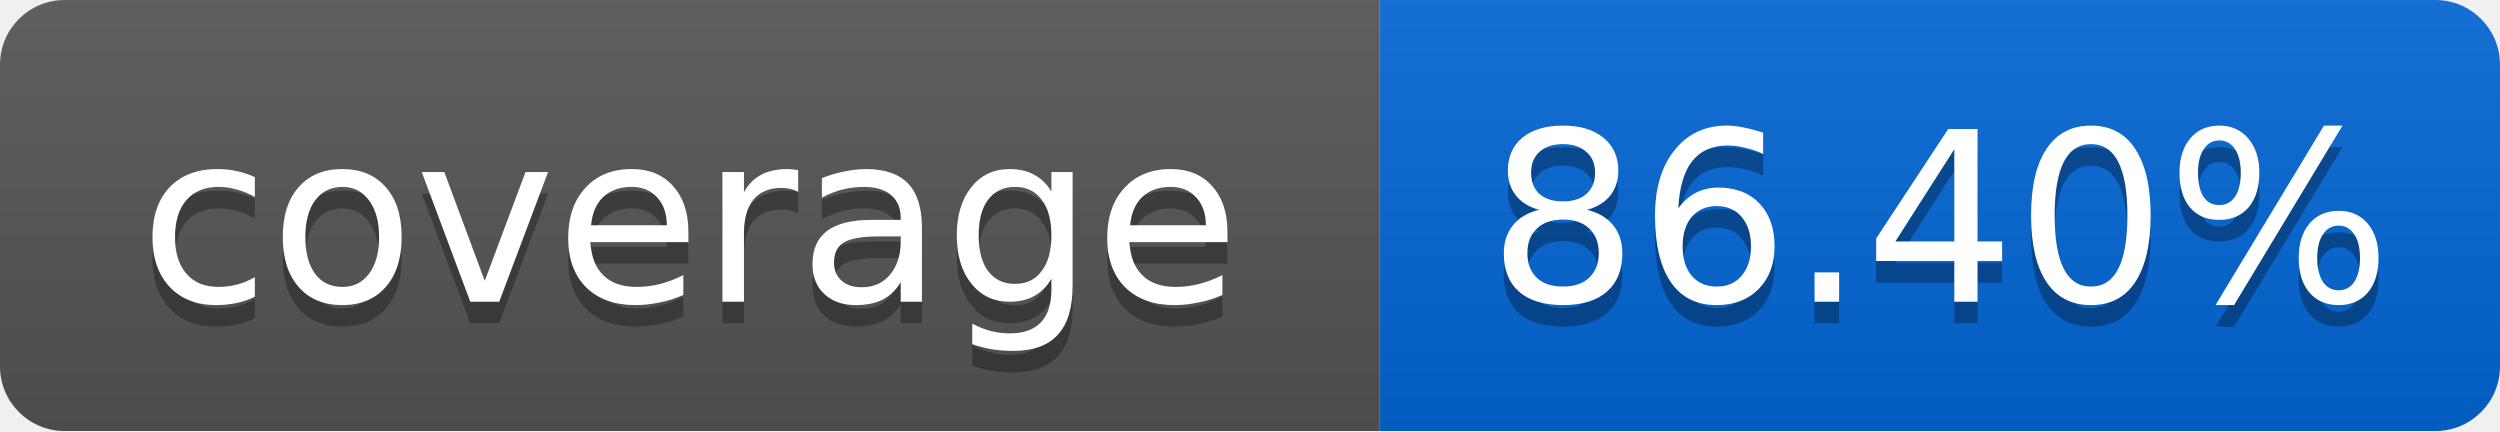
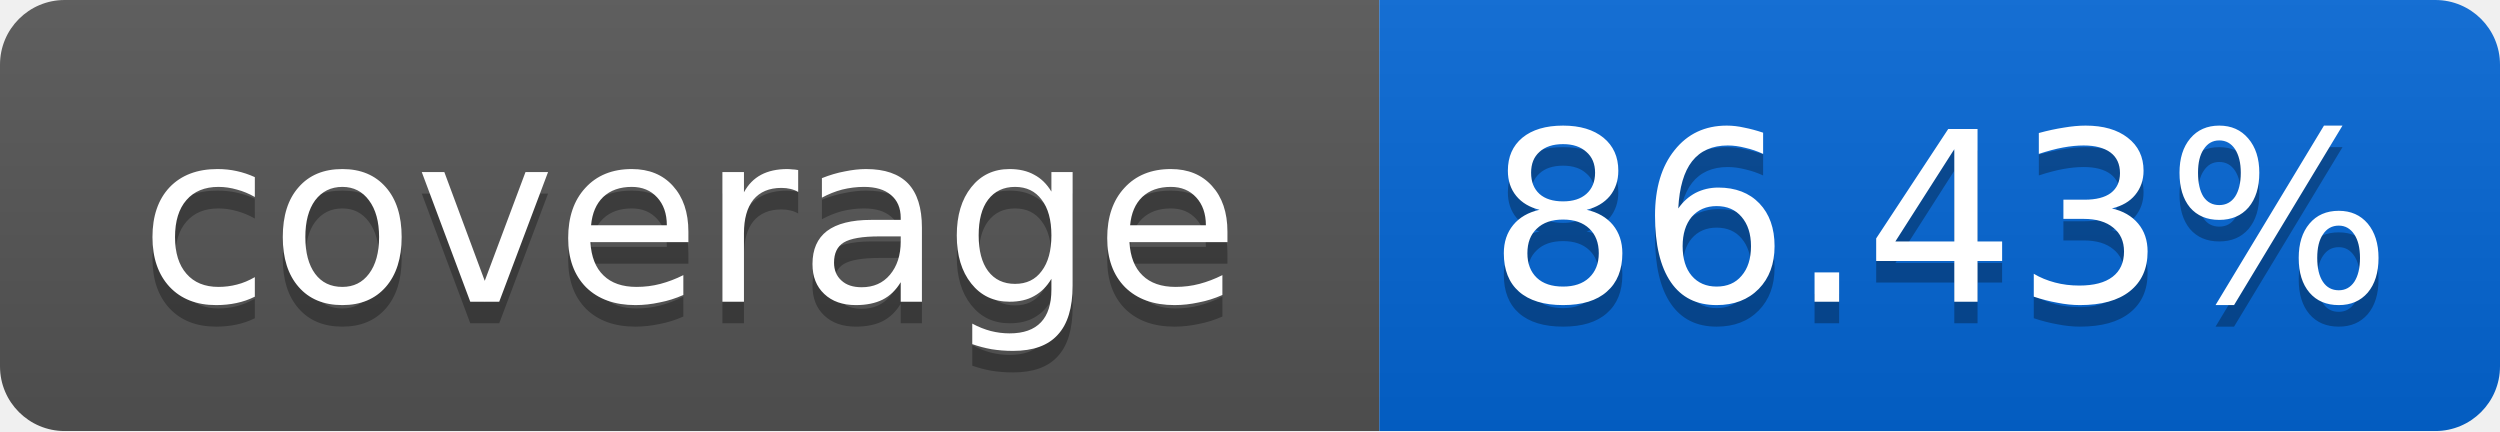
<svg xmlns="http://www.w3.org/2000/svg" width="116" height="20">
  <linearGradient id="smooth" x2="0" y2="100%">
    <stop offset="0" stop-color="#bbb" stop-opacity=".1" />
    <stop offset="1" stop-opacity=".1" />
  </linearGradient>
  <mask id="round">
    <rect width="116" height="20" rx="3" fill="#fff" />
  </mask>
  <g mask="url(#round)">
    <rect width="64" height="20" fill="#555" />
    <rect x="64" width="52" height="20" fill="#0366D6" />
    <rect width="116" height="20" fill="url(#smooth)" />
  </g>
  <g fill="#fff" text-anchor="middle" font-family="DejaVu Sans,Verdana,Geneva,sans-serif" font-size="11">
    <text x="32" y="15" fill="#010101" fill-opacity=".3">coverage</text>
    <text x="32" y="14">coverage</text>
-     <text x="90" y="15" fill="#010101" fill-opacity=".3">86.40%</text>
-     <text x="90" y="14">86.40%</text>
+     <text x="90" y="15" fill="#010101" fill-opacity=".3">86.43%</text>
+     <text x="90" y="14">86.43%</text>
  </g>
</svg>
